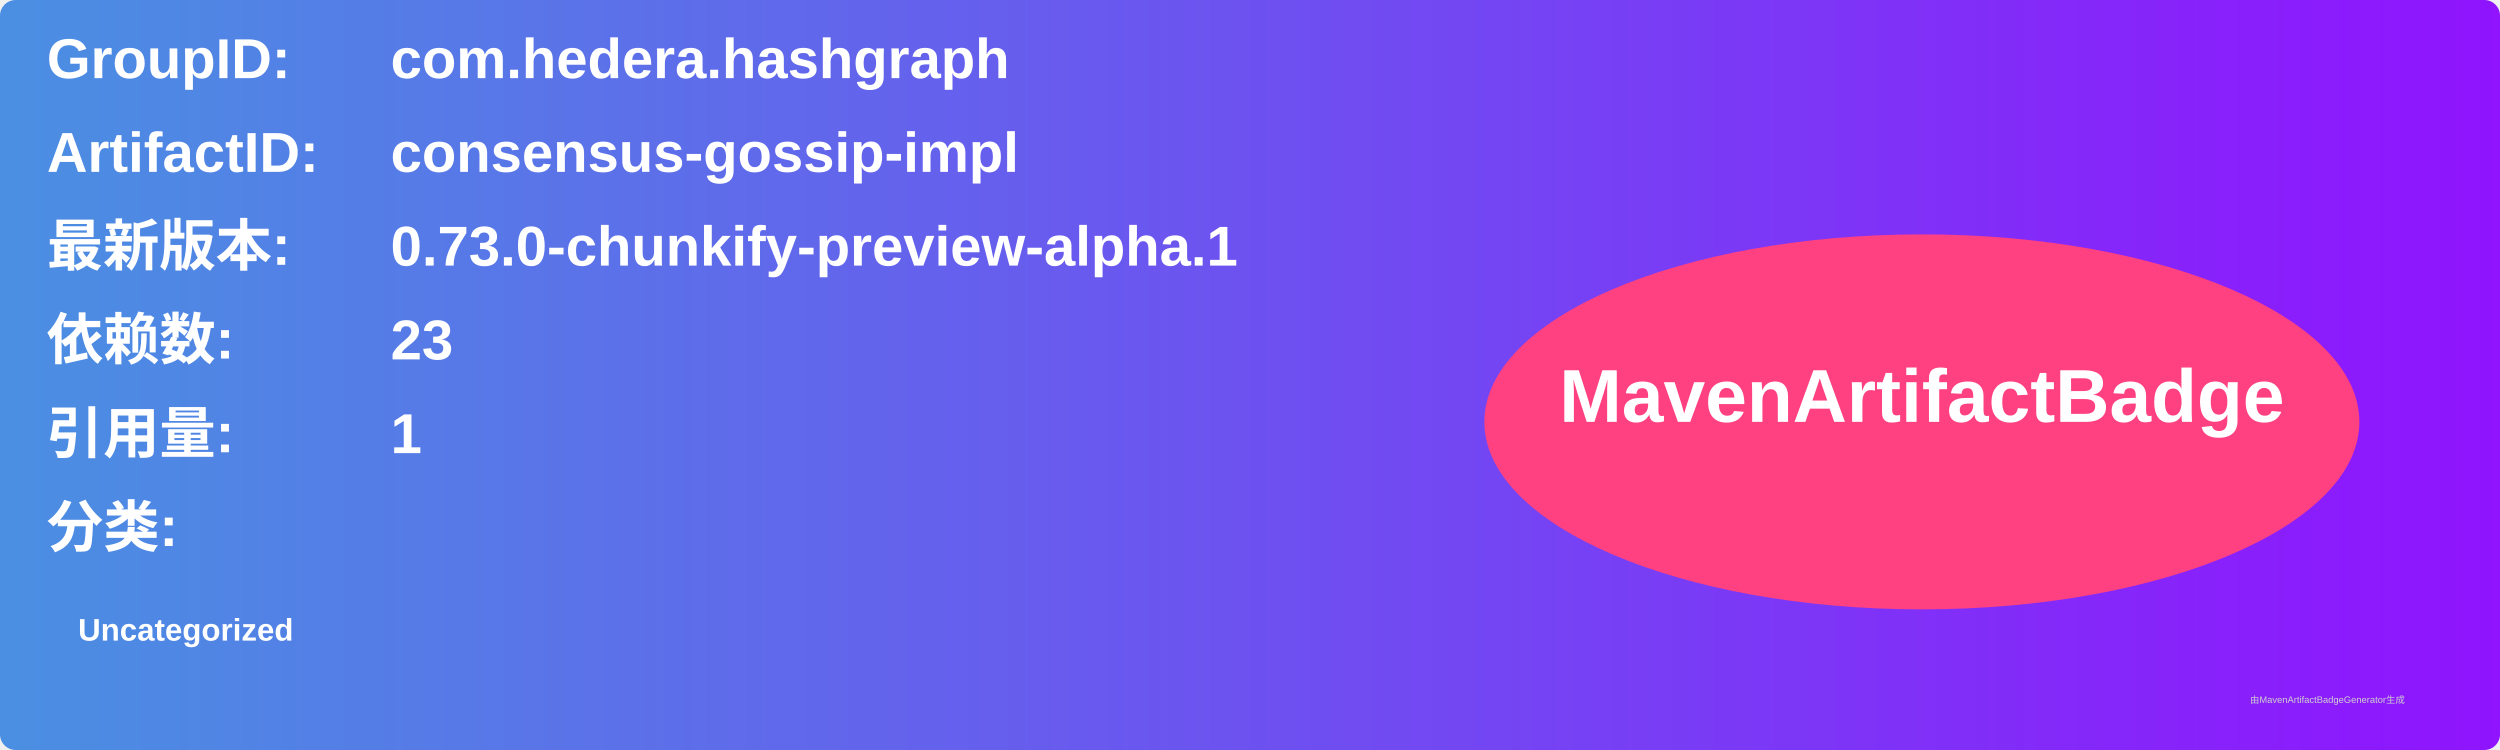
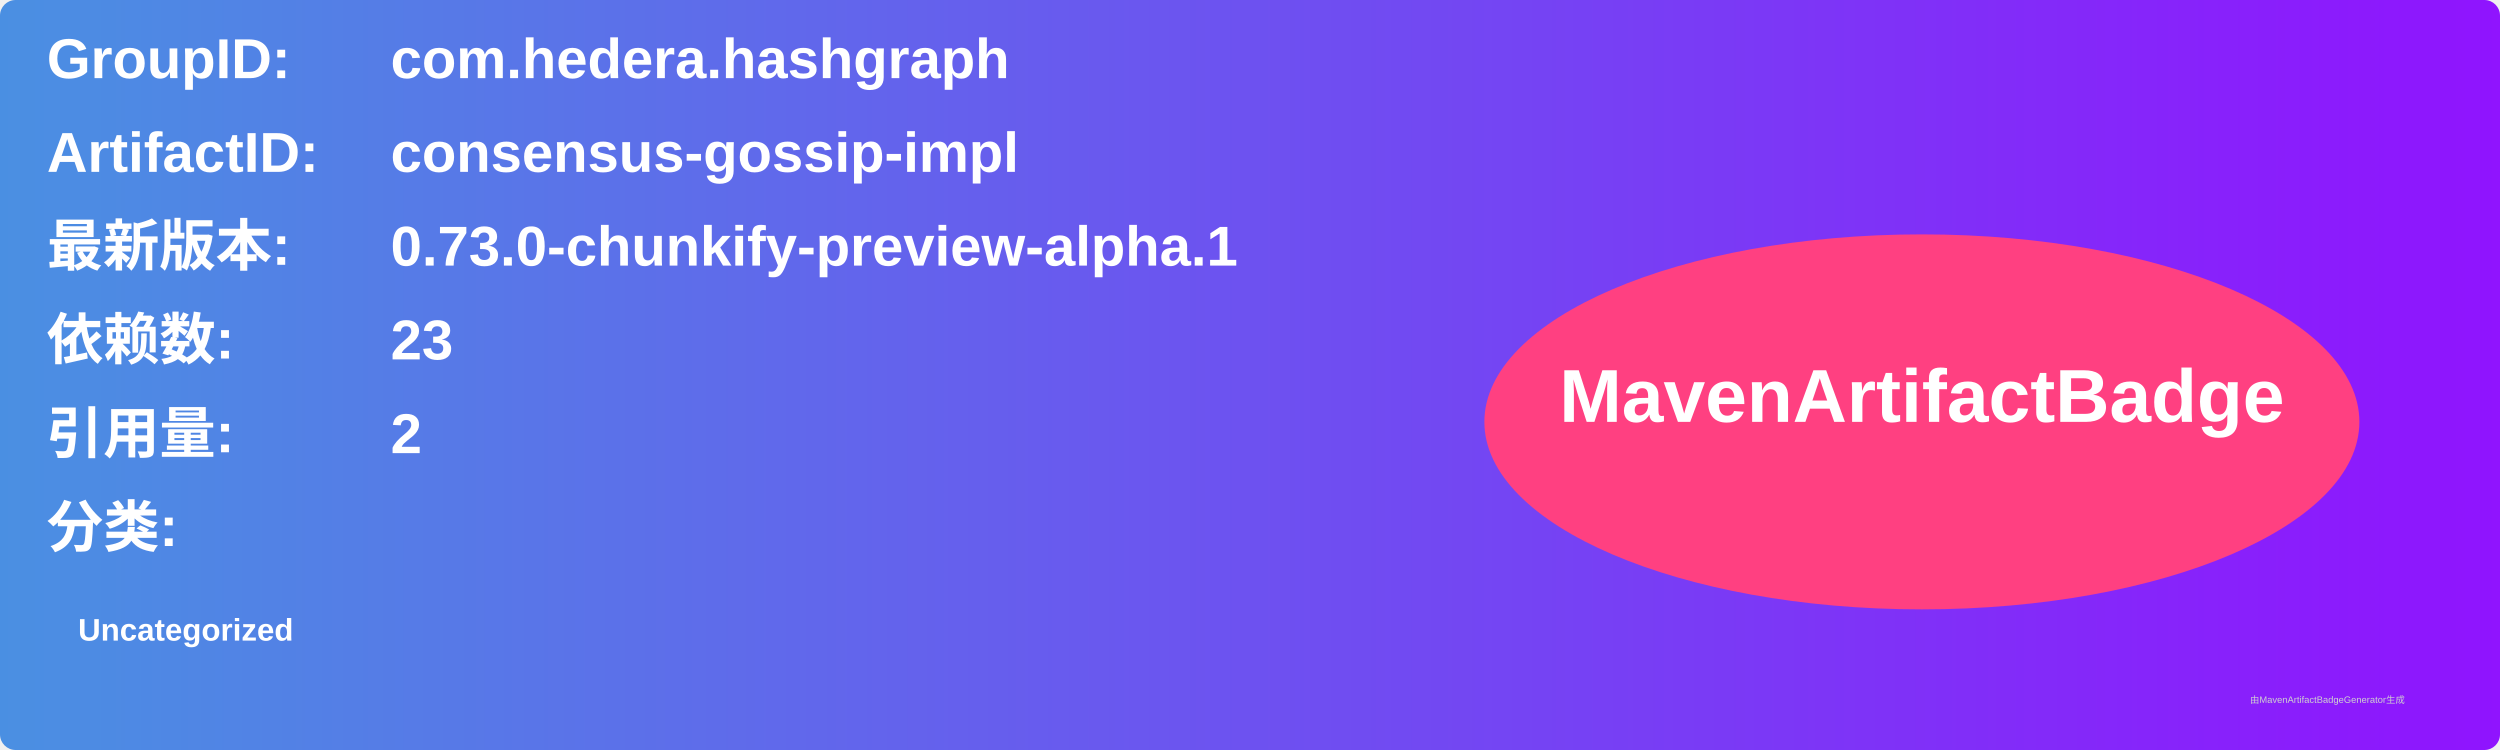
<svg xmlns="http://www.w3.org/2000/svg" width="800" height="240" viewBox="0 0 800 240">
  <linearGradient id="grad" x1="0%" y1="0%" x2="100%" y2="0%">
    <stop offset="0%" stop-color="#4a90e2" />
    <stop offset="100%" stop-color="#9013fe" />
  </linearGradient>
  <rect width="100%" height="100%" rx="5" ry="5" fill="url(#grad)" />
  <g transform="translate(15, 15)">
    <text x="0" y="10" font-family="Arial" font-size="18" fill="white" font-weight="bold" width="260">GroupID:</text>
    <text x="110" y="10" font-family="Arial" font-size="18" fill="white" font-weight="bold" width="460">com.hedera.hashgraph</text>
    <text x="0" y="40" font-family="Arial" font-size="18" fill="white" font-weight="bold" width="260">ArtifactID:</text>
    <text x="110" y="40" font-family="Arial" font-size="18" fill="white" font-weight="bold" width="460">consensus-gossip-impl</text>
    <text x="0" y="70" font-family="Arial" font-size="18" fill="white" font-weight="bold">最新版本:</text>
    <text x="110" y="70" font-family="Arial" font-size="18" fill="white" font-weight="bold">
      <tspan font-weight="bold">0.73.0-chunkify-preview-alpha.1</tspan>
    </text>
    <text x="0" y="100" font-family="Arial" font-size="18" fill="white" font-weight="bold">依赖数: </text>
    <text x="110" y="100" font-family="Arial" font-size="18" fill="white">
      <tspan font-weight="bold">23</tspan>
    </text>
    <text x="0" y="130" font-family="Arial" font-size="18" fill="white" font-weight="bold">引用量: </text>
    <text x="110" y="130" font-family="Arial" font-size="18" fill="white">
-       <tspan font-weight="bold">1</tspan>
+       <tspan font-weight="bold">2</tspan>
    </text>
    <text x="0" y="160" font-family="Arial" font-size="18" fill="white" font-weight="bold">分类:</text>
    <text x="10" y="190" font-family="Arial" font-size="10" fill="white">
      <tspan font-weight="bold">Uncategorized</tspan>
    </text>
    <ellipse cx="600" cy="120" rx="140" ry="60" fill="#ff4081" />
    <text x="600" y="120" text-anchor="middle" font-family="Arial" font-size="24" fill="white" font-weight="bold">MavenArtifactBadge</text>
  </g>
  <text x="720" y="225" font-family="Arial" font-size="3" fill="#d0d0d0">由MavenArtifactBadgeGenerator生成</text>
</svg>
